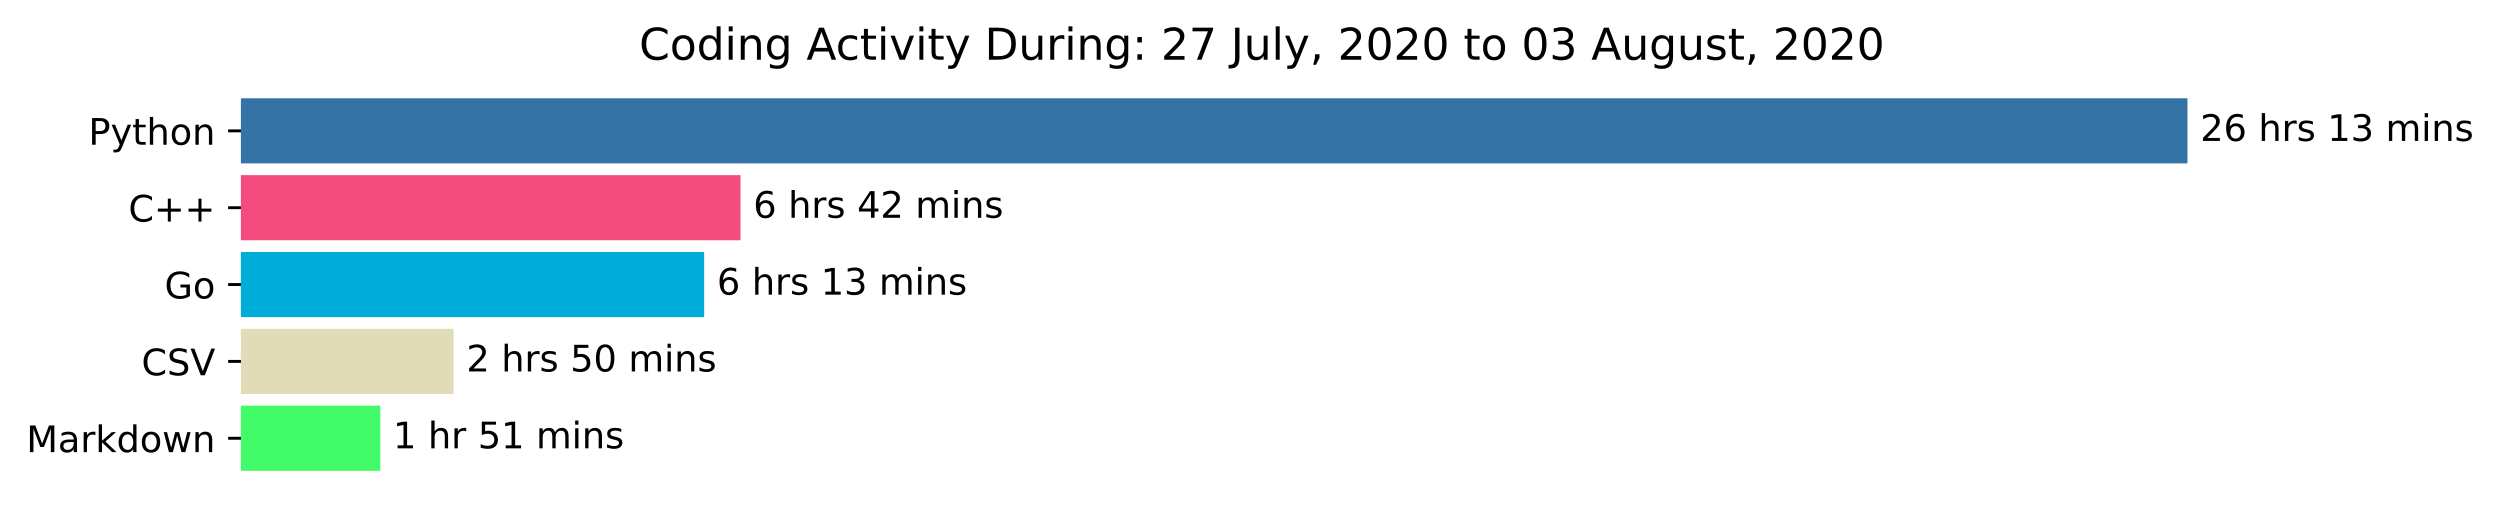
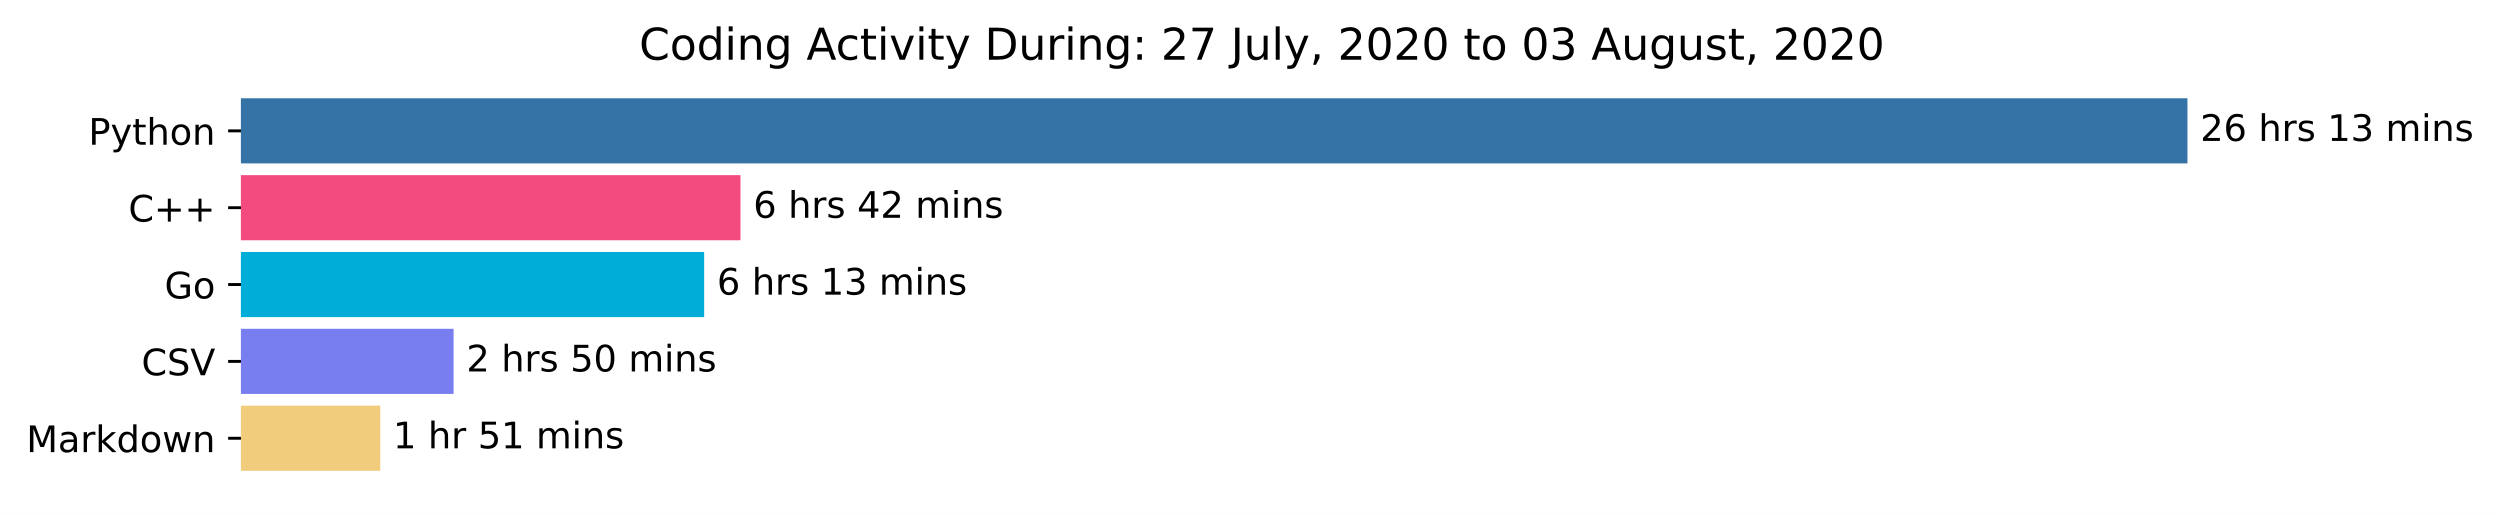
<svg xmlns="http://www.w3.org/2000/svg" xmlns:xlink="http://www.w3.org/1999/xlink" height="140.398pt" version="1.1" viewBox="0 0 683.177 140.398" width="683.177pt">
  <defs>
    <style type="text/css">*{stroke-linecap:butt;stroke-linejoin:round;}</style>
  </defs>
  <g id="figure_1">
    <g id="patch_1">
      <path d="M 0 140.398  L 683.177 140.398  L 683.177 0  L 0 0  z " style="fill:#ffffff;" />
    </g>
    <g id="axes_1">
      <g id="patch_2">
-         <path clip-path="url(#p859ff18023)" d="M 65.841 27.358  L 597.269 27.358  L 597.269 44.158  L 65.841 44.158  z " style="fill:#3572a5;stroke:#3572a5;stroke-linejoin:miter;" />
+         <path clip-path="url(#pcc9a7773c6)" d="M 65.841 27.358  L 597.269 27.358  L 597.269 44.158  L 65.841 44.158  z " style="fill:#3572a5;stroke:#3572a5;stroke-linejoin:miter;" />
      </g>
      <g id="patch_3">
-         <path clip-path="url(#p859ff18023)" d="M 65.841 48.358  L 201.852 48.358  L 201.852 65.158  L 65.841 65.158  z " style="fill:#f34b7d;stroke:#f34b7d;stroke-linejoin:miter;" />
+         <path clip-path="url(#pcc9a7773c6)" d="M 65.841 48.358  L 201.852 48.358  L 201.852 65.158  L 65.841 65.158  z " style="fill:#f34b7d;stroke:#f34b7d;stroke-linejoin:miter;" />
      </g>
      <g id="patch_4">
-         <path clip-path="url(#p859ff18023)" d="M 65.841 69.358  L 191.925 69.358  L 191.925 86.158  L 65.841 86.158  z " style="fill:#00add8;stroke:#00add8;stroke-linejoin:miter;" />
+         <path clip-path="url(#pcc9a7773c6)" d="M 65.841 69.358  L 191.925 69.358  L 191.925 86.158  L 65.841 86.158  z " style="fill:#00add8;stroke:#00add8;stroke-linejoin:miter;" />
      </g>
      <g id="patch_5">
-         <path clip-path="url(#p859ff18023)" d="M 65.841 90.358  L 123.455 90.358  L 123.455 107.158  L 65.841 107.158  z " style="fill:#e1dbb7;stroke:#e1dbb7;stroke-linejoin:miter;" />
+         <path clip-path="url(#pcc9a7773c6)" d="M 65.841 90.358  L 123.455 90.358  L 123.455 107.158  L 65.841 107.158  z " style="fill:#787df0;stroke:#787df0;stroke-linejoin:miter;" />
      </g>
      <g id="patch_6">
-         <path clip-path="url(#p859ff18023)" d="M 65.841 111.358  L 103.415 111.358  L 103.415 128.158  L 65.841 128.158  z " style="fill:#42fb68;stroke:#42fb68;stroke-linejoin:miter;" />
+         <path clip-path="url(#pcc9a7773c6)" d="M 65.841 111.358  L 103.415 111.358  L 103.415 128.158  L 65.841 128.158  z " style="fill:#f0cc7c;stroke:#f0cc7c;stroke-linejoin:miter;" />
      </g>
      <g id="matplotlib.axis_1" />
      <g id="matplotlib.axis_2">
        <g id="ytick_1">
          <g id="line2d_1">
            <defs>
-               <path d="M 0 0  L -3.5 0  " id="ma5fd60bc4d" style="stroke:#000000;stroke-width:0.8;" />
+               <path d="M 0 0  L -3.5 0  " id="m2b93c5f7f9" style="stroke:#000000;stroke-width:0.8;" />
            </defs>
            <g>
-               <use style="stroke:#000000;stroke-width:0.8;" x="65.841" xlink:href="#ma5fd60bc4d" y="35.758" />
+               <use style="stroke:#000000;stroke-width:0.8;" x="65.841" xlink:href="#m2b93c5f7f9" y="35.758" />
            </g>
          </g>
          <g id="text_1">
            <g transform="translate(24.17813 39.55734)scale(0.1 -0.1)">
              <defs>
                <path d="M 19.672 64.797  L 19.672 37.406  L 32.078 37.406  Q 38.969 37.406 42.719 40.969  Q 46.484 44.531 46.484 51.125  Q 46.484 57.672 42.719 61.234  Q 38.969 64.797 32.078 64.797  z M 9.812 72.906  L 32.078 72.906  Q 44.344 72.906 50.609 67.359  Q 56.891 61.812 56.891 51.125  Q 56.891 40.328 50.609 34.812  Q 44.344 29.297 32.078 29.297  L 19.672 29.297  L 19.672 0  L 9.812 0  z " id="DejaVuSans-80" />
                <path d="M 32.172 -5.078  Q 28.375 -14.844 24.75 -17.812  Q 21.141 -20.797 15.094 -20.797  L 7.906 -20.797  L 7.906 -13.281  L 13.188 -13.281  Q 16.891 -13.281 18.938 -11.516  Q 21 -9.766 23.484 -3.219  L 25.094 0.875  L 2.984 54.688  L 12.5 54.688  L 29.594 11.922  L 46.688 54.688  L 56.203 54.688  z " id="DejaVuSans-121" />
                <path d="M 18.312 70.219  L 18.312 54.688  L 36.812 54.688  L 36.812 47.703  L 18.312 47.703  L 18.312 18.016  Q 18.312 11.328 20.141 9.422  Q 21.969 7.516 27.594 7.516  L 36.812 7.516  L 36.812 0  L 27.594 0  Q 17.188 0 13.234 3.875  Q 9.281 7.766 9.281 18.016  L 9.281 47.703  L 2.688 47.703  L 2.688 54.688  L 9.281 54.688  L 9.281 70.219  z " id="DejaVuSans-116" />
                <path d="M 54.891 33.016  L 54.891 0  L 45.906 0  L 45.906 32.719  Q 45.906 40.484 42.875 44.328  Q 39.844 48.188 33.797 48.188  Q 26.516 48.188 22.312 43.547  Q 18.109 38.922 18.109 30.906  L 18.109 0  L 9.078 0  L 9.078 75.984  L 18.109 75.984  L 18.109 46.188  Q 21.344 51.125 25.703 53.562  Q 30.078 56 35.797 56  Q 45.219 56 50.047 50.172  Q 54.891 44.344 54.891 33.016  z " id="DejaVuSans-104" />
                <path d="M 30.609 48.391  Q 23.391 48.391 19.188 42.75  Q 14.984 37.109 14.984 27.297  Q 14.984 17.484 19.156 11.844  Q 23.344 6.203 30.609 6.203  Q 37.797 6.203 41.984 11.859  Q 46.188 17.531 46.188 27.297  Q 46.188 37.016 41.984 42.703  Q 37.797 48.391 30.609 48.391  z M 30.609 56  Q 42.328 56 49.016 48.375  Q 55.719 40.766 55.719 27.297  Q 55.719 13.875 49.016 6.219  Q 42.328 -1.422 30.609 -1.422  Q 18.844 -1.422 12.172 6.219  Q 5.516 13.875 5.516 27.297  Q 5.516 40.766 12.172 48.375  Q 18.844 56 30.609 56  z " id="DejaVuSans-111" />
                <path d="M 54.891 33.016  L 54.891 0  L 45.906 0  L 45.906 32.719  Q 45.906 40.484 42.875 44.328  Q 39.844 48.188 33.797 48.188  Q 26.516 48.188 22.312 43.547  Q 18.109 38.922 18.109 30.906  L 18.109 0  L 9.078 0  L 9.078 54.688  L 18.109 54.688  L 18.109 46.188  Q 21.344 51.125 25.703 53.562  Q 30.078 56 35.797 56  Q 45.219 56 50.047 50.172  Q 54.891 44.344 54.891 33.016  z " id="DejaVuSans-110" />
              </defs>
              <use xlink:href="#DejaVuSans-80" />
              <use x="60.303" xlink:href="#DejaVuSans-121" />
              <use x="119.482" xlink:href="#DejaVuSans-116" />
              <use x="158.691" xlink:href="#DejaVuSans-104" />
              <use x="222.07" xlink:href="#DejaVuSans-111" />
              <use x="283.252" xlink:href="#DejaVuSans-110" />
            </g>
          </g>
        </g>
        <g id="ytick_2">
          <g id="line2d_2">
            <g>
-               <use style="stroke:#000000;stroke-width:0.8;" x="65.841" xlink:href="#ma5fd60bc4d" y="56.758" />
+               <use style="stroke:#000000;stroke-width:0.8;" x="65.841" xlink:href="#m2b93c5f7f9" y="56.758" />
            </g>
          </g>
          <g id="text_2">
            <g transform="translate(35.09844 60.55734)scale(0.1 -0.1)">
              <defs>
                <path d="M 64.406 67.281  L 64.406 56.891  Q 59.422 61.531 53.781 63.812  Q 48.141 66.109 41.797 66.109  Q 29.297 66.109 22.656 58.469  Q 16.016 50.828 16.016 36.375  Q 16.016 21.969 22.656 14.328  Q 29.297 6.688 41.797 6.688  Q 48.141 6.688 53.781 8.984  Q 59.422 11.281 64.406 15.922  L 64.406 5.609  Q 59.234 2.094 53.438 0.328  Q 47.656 -1.422 41.219 -1.422  Q 24.656 -1.422 15.125 8.703  Q 5.609 18.844 5.609 36.375  Q 5.609 53.953 15.125 64.078  Q 24.656 74.219 41.219 74.219  Q 47.75 74.219 53.531 72.484  Q 59.328 70.75 64.406 67.281  z " id="DejaVuSans-67" />
                <path d="M 46 62.703  L 46 35.5  L 73.188 35.5  L 73.188 27.203  L 46 27.203  L 46 0  L 37.797 0  L 37.797 27.203  L 10.594 27.203  L 10.594 35.5  L 37.797 35.5  L 37.797 62.703  z " id="DejaVuSans-43" />
              </defs>
              <use xlink:href="#DejaVuSans-67" />
              <use x="69.824" xlink:href="#DejaVuSans-43" />
              <use x="153.613" xlink:href="#DejaVuSans-43" />
            </g>
          </g>
        </g>
        <g id="ytick_3">
          <g id="line2d_3">
            <g>
-               <use style="stroke:#000000;stroke-width:0.8;" x="65.841" xlink:href="#ma5fd60bc4d" y="77.758" />
+               <use style="stroke:#000000;stroke-width:0.8;" x="65.841" xlink:href="#m2b93c5f7f9" y="77.758" />
            </g>
          </g>
          <g id="text_3">
            <g transform="translate(44.97344 81.55734)scale(0.1 -0.1)">
              <defs>
                <path d="M 59.516 10.406  L 59.516 29.984  L 43.406 29.984  L 43.406 38.094  L 69.281 38.094  L 69.281 6.781  Q 63.578 2.734 56.688 0.656  Q 49.812 -1.422 42 -1.422  Q 24.906 -1.422 15.25 8.562  Q 5.609 18.562 5.609 36.375  Q 5.609 54.25 15.25 64.234  Q 24.906 74.219 42 74.219  Q 49.125 74.219 55.547 72.453  Q 61.969 70.703 67.391 67.281  L 67.391 56.781  Q 61.922 61.422 55.766 63.766  Q 49.609 66.109 42.828 66.109  Q 29.438 66.109 22.719 58.641  Q 16.016 51.172 16.016 36.375  Q 16.016 21.625 22.719 14.156  Q 29.438 6.688 42.828 6.688  Q 48.047 6.688 52.141 7.594  Q 56.25 8.5 59.516 10.406  z " id="DejaVuSans-71" />
              </defs>
              <use xlink:href="#DejaVuSans-71" />
              <use x="77.49" xlink:href="#DejaVuSans-111" />
            </g>
          </g>
        </g>
        <g id="ytick_4">
          <g id="line2d_4">
            <g>
-               <use style="stroke:#000000;stroke-width:0.8;" x="65.841" xlink:href="#ma5fd60bc4d" y="98.758" />
+               <use style="stroke:#000000;stroke-width:0.8;" x="65.841" xlink:href="#m2b93c5f7f9" y="98.758" />
            </g>
          </g>
          <g id="text_4">
            <g transform="translate(38.66875 102.5573)scale(0.1 -0.1)">
              <defs>
                <path d="M 53.516 70.516  L 53.516 60.891  Q 47.906 63.578 42.922 64.891  Q 37.938 66.219 33.297 66.219  Q 25.25 66.219 20.875 63.094  Q 16.5 59.969 16.5 54.203  Q 16.5 49.359 19.406 46.891  Q 22.312 44.438 30.422 42.922  L 36.375 41.703  Q 47.406 39.594 52.656 34.297  Q 57.906 29 57.906 20.125  Q 57.906 9.516 50.797 4.047  Q 43.703 -1.422 29.984 -1.422  Q 24.812 -1.422 18.969 -0.25  Q 13.141 0.922 6.891 3.219  L 6.891 13.375  Q 12.891 10.016 18.656 8.297  Q 24.422 6.594 29.984 6.594  Q 38.422 6.594 43.016 9.906  Q 47.609 13.234 47.609 19.391  Q 47.609 24.75 44.312 27.781  Q 41.016 30.812 33.5 32.328  L 27.484 33.5  Q 16.453 35.688 11.516 40.375  Q 6.594 45.062 6.594 53.422  Q 6.594 63.094 13.406 68.656  Q 20.219 74.219 32.172 74.219  Q 37.312 74.219 42.625 73.281  Q 47.953 72.359 53.516 70.516  z " id="DejaVuSans-83" />
                <path d="M 28.609 0  L 0.781 72.906  L 11.078 72.906  L 34.188 11.531  L 57.328 72.906  L 67.578 72.906  L 39.797 0  z " id="DejaVuSans-86" />
              </defs>
              <use xlink:href="#DejaVuSans-67" />
              <use x="69.824" xlink:href="#DejaVuSans-83" />
              <use x="133.301" xlink:href="#DejaVuSans-86" />
            </g>
          </g>
        </g>
        <g id="ytick_5">
          <g id="line2d_5">
            <g>
-               <use style="stroke:#000000;stroke-width:0.8;" x="65.841" xlink:href="#ma5fd60bc4d" y="119.758" />
+               <use style="stroke:#000000;stroke-width:0.8;" x="65.841" xlink:href="#m2b93c5f7f9" y="119.758" />
            </g>
          </g>
          <g id="text_5">
            <g transform="translate(7.2 123.5573)scale(0.1 -0.1)">
              <defs>
                <path d="M 9.812 72.906  L 24.516 72.906  L 43.109 23.297  L 61.812 72.906  L 76.516 72.906  L 76.516 0  L 66.891 0  L 66.891 64.016  L 48.094 14.016  L 38.188 14.016  L 19.391 64.016  L 19.391 0  L 9.812 0  z " id="DejaVuSans-77" />
                <path d="M 34.281 27.484  Q 23.391 27.484 19.188 25  Q 14.984 22.516 14.984 16.5  Q 14.984 11.719 18.141 8.906  Q 21.297 6.109 26.703 6.109  Q 34.188 6.109 38.703 11.406  Q 43.219 16.703 43.219 25.484  L 43.219 27.484  z M 52.203 31.203  L 52.203 0  L 43.219 0  L 43.219 8.297  Q 40.141 3.328 35.547 0.953  Q 30.953 -1.422 24.312 -1.422  Q 15.922 -1.422 10.953 3.297  Q 6 8.016 6 15.922  Q 6 25.141 12.172 29.828  Q 18.359 34.516 30.609 34.516  L 43.219 34.516  L 43.219 35.406  Q 43.219 41.609 39.141 45  Q 35.062 48.391 27.688 48.391  Q 23 48.391 18.547 47.266  Q 14.109 46.141 10.016 43.891  L 10.016 52.203  Q 14.938 54.109 19.578 55.047  Q 24.219 56 28.609 56  Q 40.484 56 46.344 49.844  Q 52.203 43.703 52.203 31.203  z " id="DejaVuSans-97" />
                <path d="M 41.109 46.297  Q 39.594 47.172 37.812 47.578  Q 36.031 48 33.891 48  Q 26.266 48 22.188 43.047  Q 18.109 38.094 18.109 28.812  L 18.109 0  L 9.078 0  L 9.078 54.688  L 18.109 54.688  L 18.109 46.188  Q 20.953 51.172 25.484 53.578  Q 30.031 56 36.531 56  Q 37.453 56 38.578 55.875  Q 39.703 55.766 41.062 55.516  z " id="DejaVuSans-114" />
                <path d="M 9.078 75.984  L 18.109 75.984  L 18.109 31.109  L 44.922 54.688  L 56.391 54.688  L 27.391 29.109  L 57.625 0  L 45.906 0  L 18.109 26.703  L 18.109 0  L 9.078 0  z " id="DejaVuSans-107" />
                <path d="M 45.406 46.391  L 45.406 75.984  L 54.391 75.984  L 54.391 0  L 45.406 0  L 45.406 8.203  Q 42.578 3.328 38.25 0.953  Q 33.938 -1.422 27.875 -1.422  Q 17.969 -1.422 11.734 6.484  Q 5.516 14.406 5.516 27.297  Q 5.516 40.188 11.734 48.094  Q 17.969 56 27.875 56  Q 33.938 56 38.25 53.625  Q 42.578 51.266 45.406 46.391  z M 14.797 27.297  Q 14.797 17.391 18.875 11.75  Q 22.953 6.109 30.078 6.109  Q 37.203 6.109 41.297 11.75  Q 45.406 17.391 45.406 27.297  Q 45.406 37.203 41.297 42.844  Q 37.203 48.484 30.078 48.484  Q 22.953 48.484 18.875 42.844  Q 14.797 37.203 14.797 27.297  z " id="DejaVuSans-100" />
                <path d="M 4.203 54.688  L 13.188 54.688  L 24.422 12.016  L 35.594 54.688  L 46.188 54.688  L 57.422 12.016  L 68.609 54.688  L 77.594 54.688  L 63.281 0  L 52.688 0  L 40.922 44.828  L 29.109 0  L 18.5 0  z " id="DejaVuSans-119" />
              </defs>
              <use xlink:href="#DejaVuSans-77" />
              <use x="86.279" xlink:href="#DejaVuSans-97" />
              <use x="147.559" xlink:href="#DejaVuSans-114" />
              <use x="188.672" xlink:href="#DejaVuSans-107" />
              <use x="246.582" xlink:href="#DejaVuSans-100" />
              <use x="310.059" xlink:href="#DejaVuSans-111" />
              <use x="371.24" xlink:href="#DejaVuSans-119" />
              <use x="453.027" xlink:href="#DejaVuSans-110" />
            </g>
          </g>
        </g>
      </g>
      <g id="text_6">
        <g transform="translate(601.2692 38.5175)scale(0.1 -0.1)">
          <defs>
            <path d="M 19.188 8.297  L 53.609 8.297  L 53.609 0  L 7.328 0  L 7.328 8.297  Q 12.938 14.109 22.625 23.891  Q 32.328 33.688 34.812 36.531  Q 39.547 41.844 41.422 45.531  Q 43.312 49.219 43.312 52.781  Q 43.312 58.594 39.234 62.25  Q 35.156 65.922 28.609 65.922  Q 23.969 65.922 18.812 64.312  Q 13.672 62.703 7.812 59.422  L 7.812 69.391  Q 13.766 71.781 18.938 73  Q 24.125 74.219 28.422 74.219  Q 39.75 74.219 46.484 68.547  Q 53.219 62.891 53.219 53.422  Q 53.219 48.922 51.531 44.891  Q 49.859 40.875 45.406 35.406  Q 44.188 33.984 37.641 27.219  Q 31.109 20.453 19.188 8.297  z " id="DejaVuSans-50" />
            <path d="M 33.016 40.375  Q 26.375 40.375 22.484 35.828  Q 18.609 31.297 18.609 23.391  Q 18.609 15.531 22.484 10.953  Q 26.375 6.391 33.016 6.391  Q 39.656 6.391 43.531 10.953  Q 47.406 15.531 47.406 23.391  Q 47.406 31.297 43.531 35.828  Q 39.656 40.375 33.016 40.375  z M 52.594 71.297  L 52.594 62.312  Q 48.875 64.062 45.094 64.984  Q 41.312 65.922 37.594 65.922  Q 27.828 65.922 22.672 59.328  Q 17.531 52.734 16.797 39.406  Q 19.672 43.656 24.016 45.922  Q 28.375 48.188 33.594 48.188  Q 44.578 48.188 50.953 41.516  Q 57.328 34.859 57.328 23.391  Q 57.328 12.156 50.688 5.359  Q 44.047 -1.422 33.016 -1.422  Q 20.359 -1.422 13.672 8.266  Q 6.984 17.969 6.984 36.375  Q 6.984 53.656 15.188 63.938  Q 23.391 74.219 37.203 74.219  Q 40.922 74.219 44.703 73.484  Q 48.484 72.75 52.594 71.297  z " id="DejaVuSans-54" />
            <path id="DejaVuSans-32" />
            <path d="M 44.281 53.078  L 44.281 44.578  Q 40.484 46.531 36.375 47.5  Q 32.281 48.484 27.875 48.484  Q 21.188 48.484 17.844 46.438  Q 14.5 44.391 14.5 40.281  Q 14.5 37.156 16.891 35.375  Q 19.281 33.594 26.516 31.984  L 29.594 31.297  Q 39.156 29.25 43.188 25.516  Q 47.219 21.781 47.219 15.094  Q 47.219 7.469 41.188 3.016  Q 35.156 -1.422 24.609 -1.422  Q 20.219 -1.422 15.453 -0.562  Q 10.688 0.297 5.422 2  L 5.422 11.281  Q 10.406 8.688 15.234 7.391  Q 20.062 6.109 24.812 6.109  Q 31.156 6.109 34.562 8.281  Q 37.984 10.453 37.984 14.406  Q 37.984 18.062 35.516 20.016  Q 33.062 21.969 24.703 23.781  L 21.578 24.516  Q 13.234 26.266 9.516 29.906  Q 5.812 33.547 5.812 39.891  Q 5.812 47.609 11.281 51.797  Q 16.75 56 26.812 56  Q 31.781 56 36.172 55.266  Q 40.578 54.547 44.281 53.078  z " id="DejaVuSans-115" />
            <path d="M 12.406 8.297  L 28.516 8.297  L 28.516 63.922  L 10.984 60.406  L 10.984 69.391  L 28.422 72.906  L 38.281 72.906  L 38.281 8.297  L 54.391 8.297  L 54.391 0  L 12.406 0  z " id="DejaVuSans-49" />
            <path d="M 40.578 39.312  Q 47.656 37.797 51.625 33  Q 55.609 28.219 55.609 21.188  Q 55.609 10.406 48.188 4.484  Q 40.766 -1.422 27.094 -1.422  Q 22.516 -1.422 17.656 -0.516  Q 12.797 0.391 7.625 2.203  L 7.625 11.719  Q 11.719 9.328 16.594 8.109  Q 21.484 6.891 26.812 6.891  Q 36.078 6.891 40.938 10.547  Q 45.797 14.203 45.797 21.188  Q 45.797 27.641 41.281 31.266  Q 36.766 34.906 28.719 34.906  L 20.219 34.906  L 20.219 43.016  L 29.109 43.016  Q 36.375 43.016 40.234 45.922  Q 44.094 48.828 44.094 54.297  Q 44.094 59.906 40.109 62.906  Q 36.141 65.922 28.719 65.922  Q 24.656 65.922 20.016 65.031  Q 15.375 64.156 9.812 62.312  L 9.812 71.094  Q 15.438 72.656 20.344 73.438  Q 25.25 74.219 29.594 74.219  Q 40.828 74.219 47.359 69.109  Q 53.906 64.016 53.906 55.328  Q 53.906 49.266 50.438 45.094  Q 46.969 40.922 40.578 39.312  z " id="DejaVuSans-51" />
            <path d="M 52 44.188  Q 55.375 50.25 60.062 53.125  Q 64.75 56 71.094 56  Q 79.641 56 84.281 50.016  Q 88.922 44.047 88.922 33.016  L 88.922 0  L 79.891 0  L 79.891 32.719  Q 79.891 40.578 77.094 44.375  Q 74.312 48.188 68.609 48.188  Q 61.625 48.188 57.562 43.547  Q 53.516 38.922 53.516 30.906  L 53.516 0  L 44.484 0  L 44.484 32.719  Q 44.484 40.625 41.703 44.406  Q 38.922 48.188 33.109 48.188  Q 26.219 48.188 22.156 43.531  Q 18.109 38.875 18.109 30.906  L 18.109 0  L 9.078 0  L 9.078 54.688  L 18.109 54.688  L 18.109 46.188  Q 21.188 51.219 25.484 53.609  Q 29.781 56 35.688 56  Q 41.656 56 45.828 52.969  Q 50 49.953 52 44.188  z " id="DejaVuSans-109" />
            <path d="M 9.422 54.688  L 18.406 54.688  L 18.406 0  L 9.422 0  z M 9.422 75.984  L 18.406 75.984  L 18.406 64.594  L 9.422 64.594  z " id="DejaVuSans-105" />
          </defs>
          <use xlink:href="#DejaVuSans-50" />
          <use x="63.623" xlink:href="#DejaVuSans-54" />
          <use x="127.246" xlink:href="#DejaVuSans-32" />
          <use x="159.033" xlink:href="#DejaVuSans-104" />
          <use x="222.412" xlink:href="#DejaVuSans-114" />
          <use x="263.525" xlink:href="#DejaVuSans-115" />
          <use x="315.625" xlink:href="#DejaVuSans-32" />
          <use x="347.412" xlink:href="#DejaVuSans-49" />
          <use x="411.035" xlink:href="#DejaVuSans-51" />
          <use x="474.658" xlink:href="#DejaVuSans-32" />
          <use x="506.445" xlink:href="#DejaVuSans-109" />
          <use x="603.857" xlink:href="#DejaVuSans-105" />
          <use x="631.641" xlink:href="#DejaVuSans-110" />
          <use x="695.02" xlink:href="#DejaVuSans-115" />
        </g>
      </g>
      <g id="text_7">
        <g transform="translate(205.8522 59.5175)scale(0.1 -0.1)">
          <defs>
            <path d="M 37.797 64.312  L 12.891 25.391  L 37.797 25.391  z M 35.203 72.906  L 47.609 72.906  L 47.609 25.391  L 58.016 25.391  L 58.016 17.188  L 47.609 17.188  L 47.609 0  L 37.797 0  L 37.797 17.188  L 4.891 17.188  L 4.891 26.703  z " id="DejaVuSans-52" />
          </defs>
          <use xlink:href="#DejaVuSans-54" />
          <use x="63.623" xlink:href="#DejaVuSans-32" />
          <use x="95.41" xlink:href="#DejaVuSans-104" />
          <use x="158.789" xlink:href="#DejaVuSans-114" />
          <use x="199.902" xlink:href="#DejaVuSans-115" />
          <use x="252.002" xlink:href="#DejaVuSans-32" />
          <use x="283.789" xlink:href="#DejaVuSans-52" />
          <use x="347.412" xlink:href="#DejaVuSans-50" />
          <use x="411.035" xlink:href="#DejaVuSans-32" />
          <use x="442.822" xlink:href="#DejaVuSans-109" />
          <use x="540.234" xlink:href="#DejaVuSans-105" />
          <use x="568.018" xlink:href="#DejaVuSans-110" />
          <use x="631.396" xlink:href="#DejaVuSans-115" />
        </g>
      </g>
      <g id="text_8">
        <g transform="translate(195.925 80.5175)scale(0.1 -0.1)">
          <use xlink:href="#DejaVuSans-54" />
          <use x="63.623" xlink:href="#DejaVuSans-32" />
          <use x="95.41" xlink:href="#DejaVuSans-104" />
          <use x="158.789" xlink:href="#DejaVuSans-114" />
          <use x="199.902" xlink:href="#DejaVuSans-115" />
          <use x="252.002" xlink:href="#DejaVuSans-32" />
          <use x="283.789" xlink:href="#DejaVuSans-49" />
          <use x="347.412" xlink:href="#DejaVuSans-51" />
          <use x="411.035" xlink:href="#DejaVuSans-32" />
          <use x="442.822" xlink:href="#DejaVuSans-109" />
          <use x="540.234" xlink:href="#DejaVuSans-105" />
          <use x="568.018" xlink:href="#DejaVuSans-110" />
          <use x="631.396" xlink:href="#DejaVuSans-115" />
        </g>
      </g>
      <g id="text_9">
        <g transform="translate(127.4553 101.5175)scale(0.1 -0.1)">
          <defs>
            <path d="M 10.797 72.906  L 49.516 72.906  L 49.516 64.594  L 19.828 64.594  L 19.828 46.734  Q 21.969 47.469 24.109 47.828  Q 26.266 48.188 28.422 48.188  Q 40.625 48.188 47.75 41.5  Q 54.891 34.812 54.891 23.391  Q 54.891 11.625 47.562 5.094  Q 40.234 -1.422 26.906 -1.422  Q 22.312 -1.422 17.547 -0.641  Q 12.797 0.141 7.719 1.703  L 7.719 11.625  Q 12.109 9.234 16.797 8.062  Q 21.484 6.891 26.703 6.891  Q 35.156 6.891 40.078 11.328  Q 45.016 15.766 45.016 23.391  Q 45.016 31 40.078 35.438  Q 35.156 39.891 26.703 39.891  Q 22.75 39.891 18.812 39.016  Q 14.891 38.141 10.797 36.281  z " id="DejaVuSans-53" />
            <path d="M 31.781 66.406  Q 24.172 66.406 20.328 58.906  Q 16.5 51.422 16.5 36.375  Q 16.5 21.391 20.328 13.891  Q 24.172 6.391 31.781 6.391  Q 39.453 6.391 43.281 13.891  Q 47.125 21.391 47.125 36.375  Q 47.125 51.422 43.281 58.906  Q 39.453 66.406 31.781 66.406  z M 31.781 74.219  Q 44.047 74.219 50.516 64.516  Q 56.984 54.828 56.984 36.375  Q 56.984 17.969 50.516 8.266  Q 44.047 -1.422 31.781 -1.422  Q 19.531 -1.422 13.062 8.266  Q 6.594 17.969 6.594 36.375  Q 6.594 54.828 13.062 64.516  Q 19.531 74.219 31.781 74.219  z " id="DejaVuSans-48" />
          </defs>
          <use xlink:href="#DejaVuSans-50" />
          <use x="63.623" xlink:href="#DejaVuSans-32" />
          <use x="95.41" xlink:href="#DejaVuSans-104" />
          <use x="158.789" xlink:href="#DejaVuSans-114" />
          <use x="199.902" xlink:href="#DejaVuSans-115" />
          <use x="252.002" xlink:href="#DejaVuSans-32" />
          <use x="283.789" xlink:href="#DejaVuSans-53" />
          <use x="347.412" xlink:href="#DejaVuSans-48" />
          <use x="411.035" xlink:href="#DejaVuSans-32" />
          <use x="442.822" xlink:href="#DejaVuSans-109" />
          <use x="540.234" xlink:href="#DejaVuSans-105" />
          <use x="568.018" xlink:href="#DejaVuSans-110" />
          <use x="631.396" xlink:href="#DejaVuSans-115" />
        </g>
      </g>
      <g id="text_10">
        <g transform="translate(107.4154 122.5175)scale(0.1 -0.1)">
          <use xlink:href="#DejaVuSans-49" />
          <use x="63.623" xlink:href="#DejaVuSans-32" />
          <use x="95.41" xlink:href="#DejaVuSans-104" />
          <use x="158.789" xlink:href="#DejaVuSans-114" />
          <use x="199.902" xlink:href="#DejaVuSans-32" />
          <use x="231.689" xlink:href="#DejaVuSans-53" />
          <use x="295.312" xlink:href="#DejaVuSans-49" />
          <use x="358.936" xlink:href="#DejaVuSans-32" />
          <use x="390.723" xlink:href="#DejaVuSans-109" />
          <use x="488.135" xlink:href="#DejaVuSans-105" />
          <use x="515.918" xlink:href="#DejaVuSans-110" />
          <use x="579.297" xlink:href="#DejaVuSans-115" />
        </g>
      </g>
      <g id="text_11">
        <g transform="translate(174.6684 16.31812)scale(0.12 -0.12)">
          <defs>
            <path d="M 45.406 27.984  Q 45.406 37.75 41.375 43.109  Q 37.359 48.484 30.078 48.484  Q 22.859 48.484 18.828 43.109  Q 14.797 37.75 14.797 27.984  Q 14.797 18.266 18.828 12.891  Q 22.859 7.516 30.078 7.516  Q 37.359 7.516 41.375 12.891  Q 45.406 18.266 45.406 27.984  z M 54.391 6.781  Q 54.391 -7.172 48.188 -13.984  Q 42 -20.797 29.203 -20.797  Q 24.469 -20.797 20.266 -20.094  Q 16.062 -19.391 12.109 -17.922  L 12.109 -9.188  Q 16.062 -11.328 19.922 -12.344  Q 23.781 -13.375 27.781 -13.375  Q 36.625 -13.375 41.016 -8.766  Q 45.406 -4.156 45.406 5.172  L 45.406 9.625  Q 42.625 4.781 38.281 2.391  Q 33.938 0 27.875 0  Q 17.828 0 11.672 7.656  Q 5.516 15.328 5.516 27.984  Q 5.516 40.672 11.672 48.328  Q 17.828 56 27.875 56  Q 33.938 56 38.281 53.609  Q 42.625 51.219 45.406 46.391  L 45.406 54.688  L 54.391 54.688  z " id="DejaVuSans-103" />
            <path d="M 34.188 63.188  L 20.797 26.906  L 47.609 26.906  z M 28.609 72.906  L 39.797 72.906  L 67.578 0  L 57.328 0  L 50.688 18.703  L 17.828 18.703  L 11.188 0  L 0.781 0  z " id="DejaVuSans-65" />
            <path d="M 48.781 52.594  L 48.781 44.188  Q 44.969 46.297 41.141 47.344  Q 37.312 48.391 33.406 48.391  Q 24.656 48.391 19.812 42.844  Q 14.984 37.312 14.984 27.297  Q 14.984 17.281 19.812 11.734  Q 24.656 6.203 33.406 6.203  Q 37.312 6.203 41.141 7.25  Q 44.969 8.297 48.781 10.406  L 48.781 2.094  Q 45.016 0.344 40.984 -0.531  Q 36.969 -1.422 32.422 -1.422  Q 20.062 -1.422 12.781 6.344  Q 5.516 14.109 5.516 27.297  Q 5.516 40.672 12.859 48.328  Q 20.219 56 33.016 56  Q 37.156 56 41.109 55.141  Q 45.062 54.297 48.781 52.594  z " id="DejaVuSans-99" />
            <path d="M 2.984 54.688  L 12.5 54.688  L 29.594 8.797  L 46.688 54.688  L 56.203 54.688  L 35.688 0  L 23.484 0  z " id="DejaVuSans-118" />
            <path d="M 19.672 64.797  L 19.672 8.109  L 31.594 8.109  Q 46.688 8.109 53.688 14.938  Q 60.688 21.781 60.688 36.531  Q 60.688 51.172 53.688 57.984  Q 46.688 64.797 31.594 64.797  z M 9.812 72.906  L 30.078 72.906  Q 51.266 72.906 61.172 64.094  Q 71.094 55.281 71.094 36.531  Q 71.094 17.672 61.125 8.828  Q 51.172 0 30.078 0  L 9.812 0  z " id="DejaVuSans-68" />
            <path d="M 8.5 21.578  L 8.5 54.688  L 17.484 54.688  L 17.484 21.922  Q 17.484 14.156 20.5 10.266  Q 23.531 6.391 29.594 6.391  Q 36.859 6.391 41.078 11.031  Q 45.312 15.672 45.312 23.688  L 45.312 54.688  L 54.297 54.688  L 54.297 0  L 45.312 0  L 45.312 8.406  Q 42.047 3.422 37.719 1  Q 33.406 -1.422 27.688 -1.422  Q 18.266 -1.422 13.375 4.438  Q 8.5 10.297 8.5 21.578  z M 31.109 56  z " id="DejaVuSans-117" />
            <path d="M 11.719 12.406  L 22.016 12.406  L 22.016 0  L 11.719 0  z M 11.719 51.703  L 22.016 51.703  L 22.016 39.312  L 11.719 39.312  z " id="DejaVuSans-58" />
            <path d="M 8.203 72.906  L 55.078 72.906  L 55.078 68.703  L 28.609 0  L 18.312 0  L 43.219 64.594  L 8.203 64.594  z " id="DejaVuSans-55" />
            <path d="M 9.812 72.906  L 19.672 72.906  L 19.672 5.078  Q 19.672 -8.109 14.672 -14.062  Q 9.672 -20.016 -1.422 -20.016  L -5.172 -20.016  L -5.172 -11.719  L -2.094 -11.719  Q 4.438 -11.719 7.125 -8.047  Q 9.812 -4.391 9.812 5.078  z " id="DejaVuSans-74" />
            <path d="M 9.422 75.984  L 18.406 75.984  L 18.406 0  L 9.422 0  z " id="DejaVuSans-108" />
            <path d="M 11.719 12.406  L 22.016 12.406  L 22.016 4  L 14.016 -11.625  L 7.719 -11.625  L 11.719 4  z " id="DejaVuSans-44" />
          </defs>
          <use xlink:href="#DejaVuSans-67" />
          <use x="69.824" xlink:href="#DejaVuSans-111" />
          <use x="131.006" xlink:href="#DejaVuSans-100" />
          <use x="194.482" xlink:href="#DejaVuSans-105" />
          <use x="222.266" xlink:href="#DejaVuSans-110" />
          <use x="285.645" xlink:href="#DejaVuSans-103" />
          <use x="349.121" xlink:href="#DejaVuSans-32" />
          <use x="380.908" xlink:href="#DejaVuSans-65" />
          <use x="447.566" xlink:href="#DejaVuSans-99" />
          <use x="502.547" xlink:href="#DejaVuSans-116" />
          <use x="541.756" xlink:href="#DejaVuSans-105" />
          <use x="569.539" xlink:href="#DejaVuSans-118" />
          <use x="628.719" xlink:href="#DejaVuSans-105" />
          <use x="656.502" xlink:href="#DejaVuSans-116" />
          <use x="695.711" xlink:href="#DejaVuSans-121" />
          <use x="754.891" xlink:href="#DejaVuSans-32" />
          <use x="786.678" xlink:href="#DejaVuSans-68" />
          <use x="863.68" xlink:href="#DejaVuSans-117" />
          <use x="927.059" xlink:href="#DejaVuSans-114" />
          <use x="968.172" xlink:href="#DejaVuSans-105" />
          <use x="995.955" xlink:href="#DejaVuSans-110" />
          <use x="1059.334" xlink:href="#DejaVuSans-103" />
          <use x="1122.811" xlink:href="#DejaVuSans-58" />
          <use x="1156.502" xlink:href="#DejaVuSans-32" />
          <use x="1188.289" xlink:href="#DejaVuSans-50" />
          <use x="1251.912" xlink:href="#DejaVuSans-55" />
          <use x="1315.535" xlink:href="#DejaVuSans-32" />
          <use x="1347.322" xlink:href="#DejaVuSans-74" />
          <use x="1376.814" xlink:href="#DejaVuSans-117" />
          <use x="1440.193" xlink:href="#DejaVuSans-108" />
          <use x="1467.977" xlink:href="#DejaVuSans-121" />
          <use x="1527.156" xlink:href="#DejaVuSans-44" />
          <use x="1558.943" xlink:href="#DejaVuSans-32" />
          <use x="1590.73" xlink:href="#DejaVuSans-50" />
          <use x="1654.354" xlink:href="#DejaVuSans-48" />
          <use x="1717.977" xlink:href="#DejaVuSans-50" />
          <use x="1781.6" xlink:href="#DejaVuSans-48" />
          <use x="1845.223" xlink:href="#DejaVuSans-32" />
          <use x="1877.01" xlink:href="#DejaVuSans-116" />
          <use x="1916.219" xlink:href="#DejaVuSans-111" />
          <use x="1977.4" xlink:href="#DejaVuSans-32" />
          <use x="2009.188" xlink:href="#DejaVuSans-48" />
          <use x="2072.811" xlink:href="#DejaVuSans-51" />
          <use x="2136.434" xlink:href="#DejaVuSans-32" />
          <use x="2168.221" xlink:href="#DejaVuSans-65" />
          <use x="2236.629" xlink:href="#DejaVuSans-117" />
          <use x="2300.008" xlink:href="#DejaVuSans-103" />
          <use x="2363.484" xlink:href="#DejaVuSans-117" />
          <use x="2426.863" xlink:href="#DejaVuSans-115" />
          <use x="2478.963" xlink:href="#DejaVuSans-116" />
          <use x="2518.172" xlink:href="#DejaVuSans-44" />
          <use x="2549.959" xlink:href="#DejaVuSans-32" />
          <use x="2581.746" xlink:href="#DejaVuSans-50" />
          <use x="2645.369" xlink:href="#DejaVuSans-48" />
          <use x="2708.992" xlink:href="#DejaVuSans-50" />
          <use x="2772.615" xlink:href="#DejaVuSans-48" />
        </g>
      </g>
    </g>
  </g>
  <defs>
-     <clipPath id="p859ff18023">
+     <clipPath id="pcc9a7773c6">
      <rect height="110.88" width="558" x="65.841" y="22.318" />
    </clipPath>
  </defs>
</svg>
